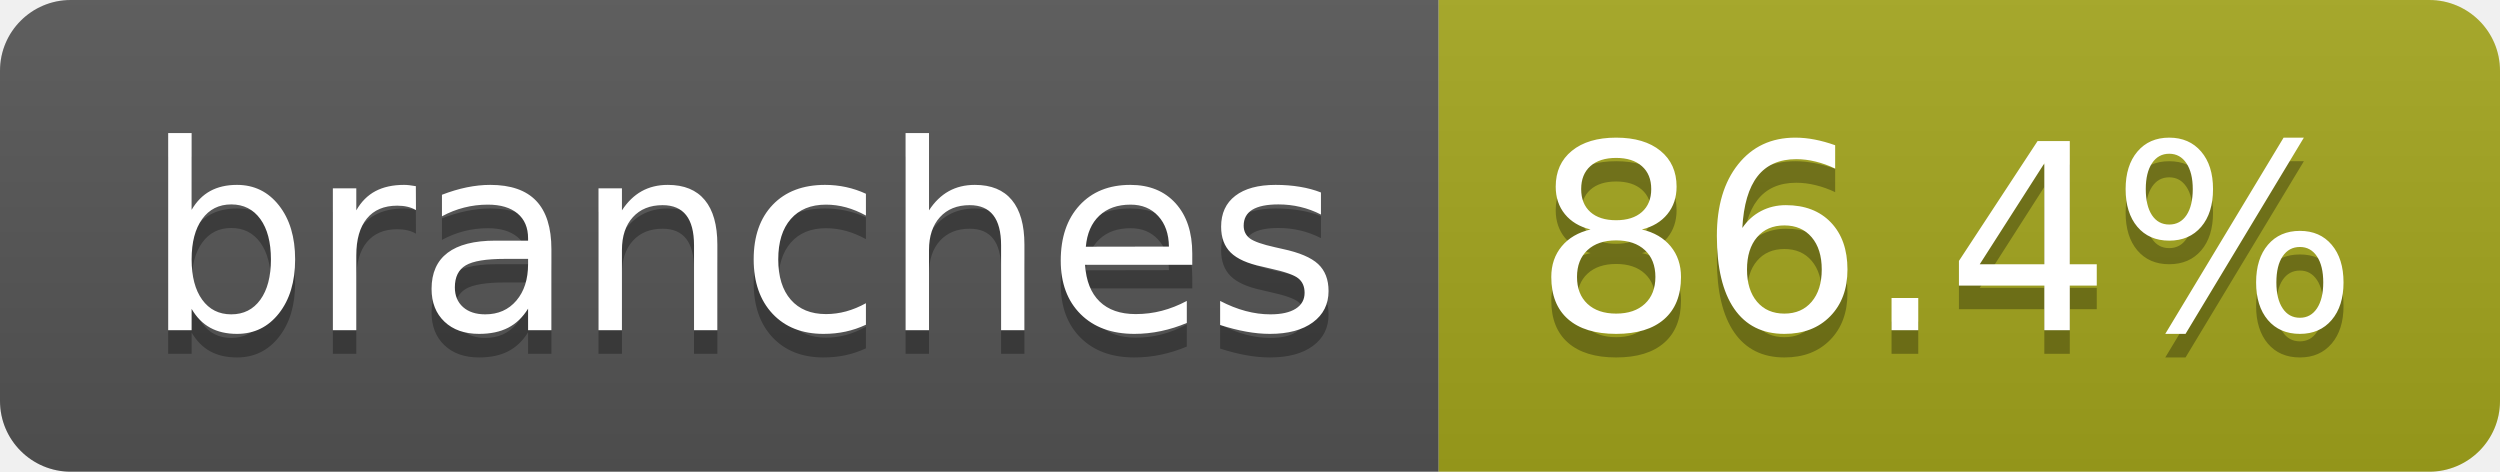
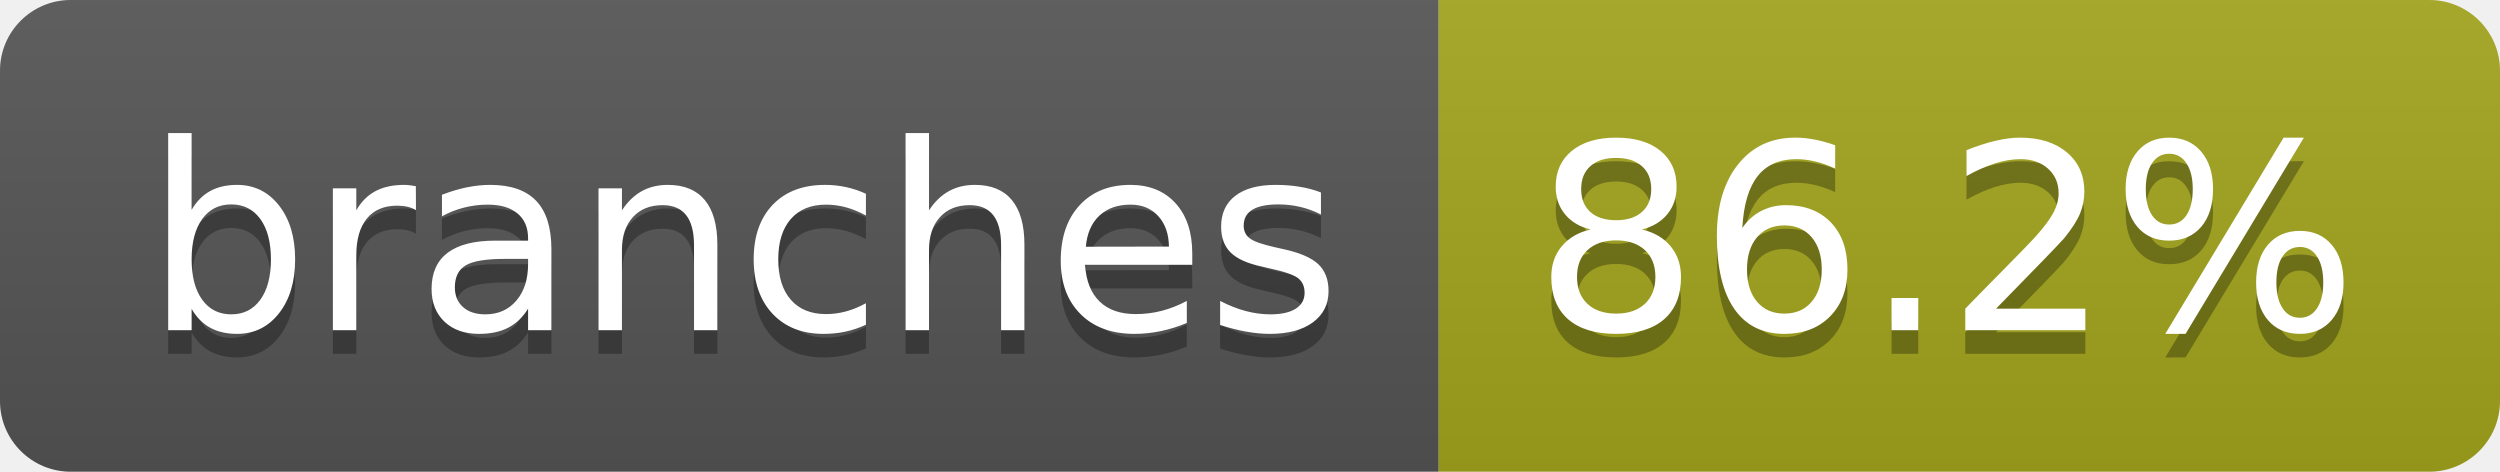
- <svg xmlns="http://www.w3.org/2000/svg" width="106" height="20" role="img" aria-label="branches: 86.4%">
+ <svg xmlns="http://www.w3.org/2000/svg" width="106" height="20" role="img" aria-label="branches: 86.2%">
  <linearGradient id="s" x2="0" y2="100%">
    <stop offset="0" stop-color="#bbb" stop-opacity=".1" />
    <stop offset="1" stop-opacity=".1" />
  </linearGradient>
  <clipPath id="r">
    <rect width="106" height="20" rx="3" fill="#fff" />
  </clipPath>
  <g clip-path="url(#r)">
    <rect width="61" height="20" fill="#555" />
    <rect x="61" width="45" height="20" fill="#a4a61d" />
    <rect width="106" height="20" fill="url(#s)" />
  </g>
  <g fill="#fff" text-anchor="middle" font-family="Verdana,Geneva,DejaVu Sans,sans-serif" text-rendering="geometricPrecision" font-size="110">
    <text aria-hidden="true" x="315" y="150" fill="#010101" fill-opacity=".3" transform="scale(.1)" textLength="507">branches</text>
    <text x="315" y="140" transform="scale(.1)" fill="#fff" textLength="507">branches</text>
-     <text aria-hidden="true" x="825" y="150" fill="#010101" fill-opacity=".3" transform="scale(.1)" textLength="350">86.4%</text>
-     <text x="825" y="140" transform="scale(.1)" fill="#fff" textLength="350">86.4%</text>
+     <text aria-hidden="true" x="825" y="150" fill="#010101" fill-opacity=".3" transform="scale(.1)" textLength="350">86.2%</text>
+     <text x="825" y="140" transform="scale(.1)" fill="#fff" textLength="350">86.2%</text>
  </g>
</svg>
